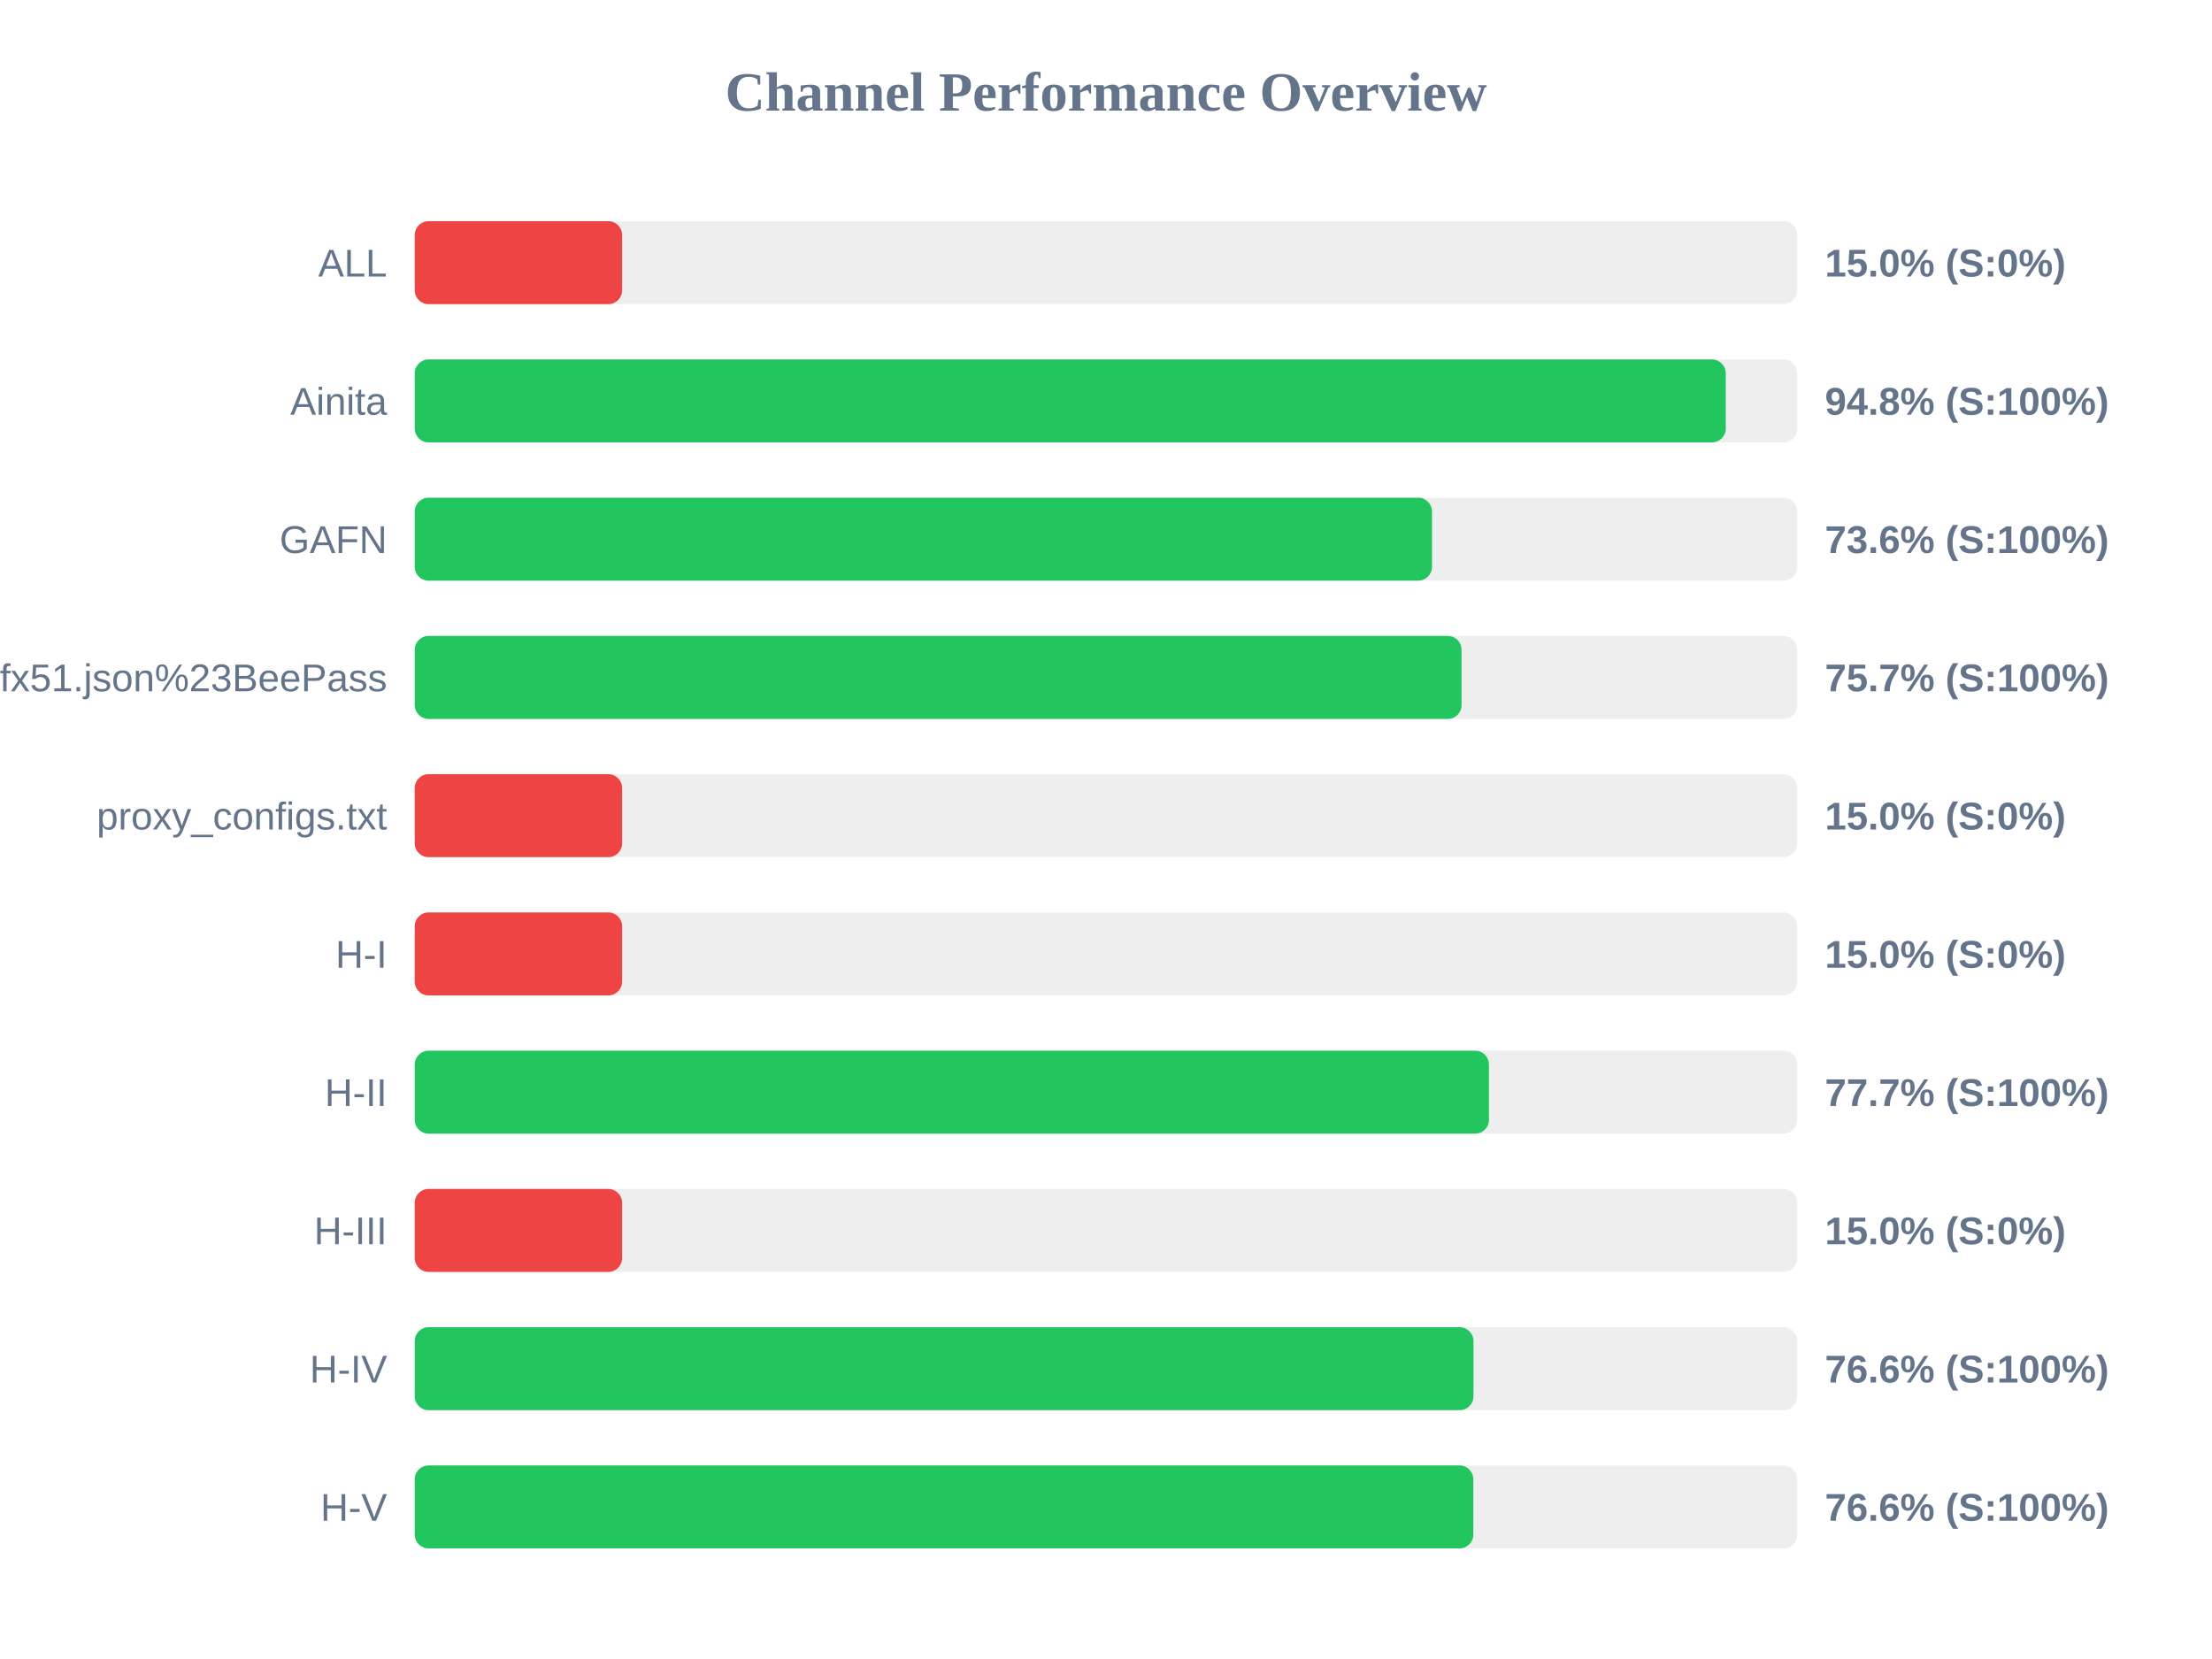
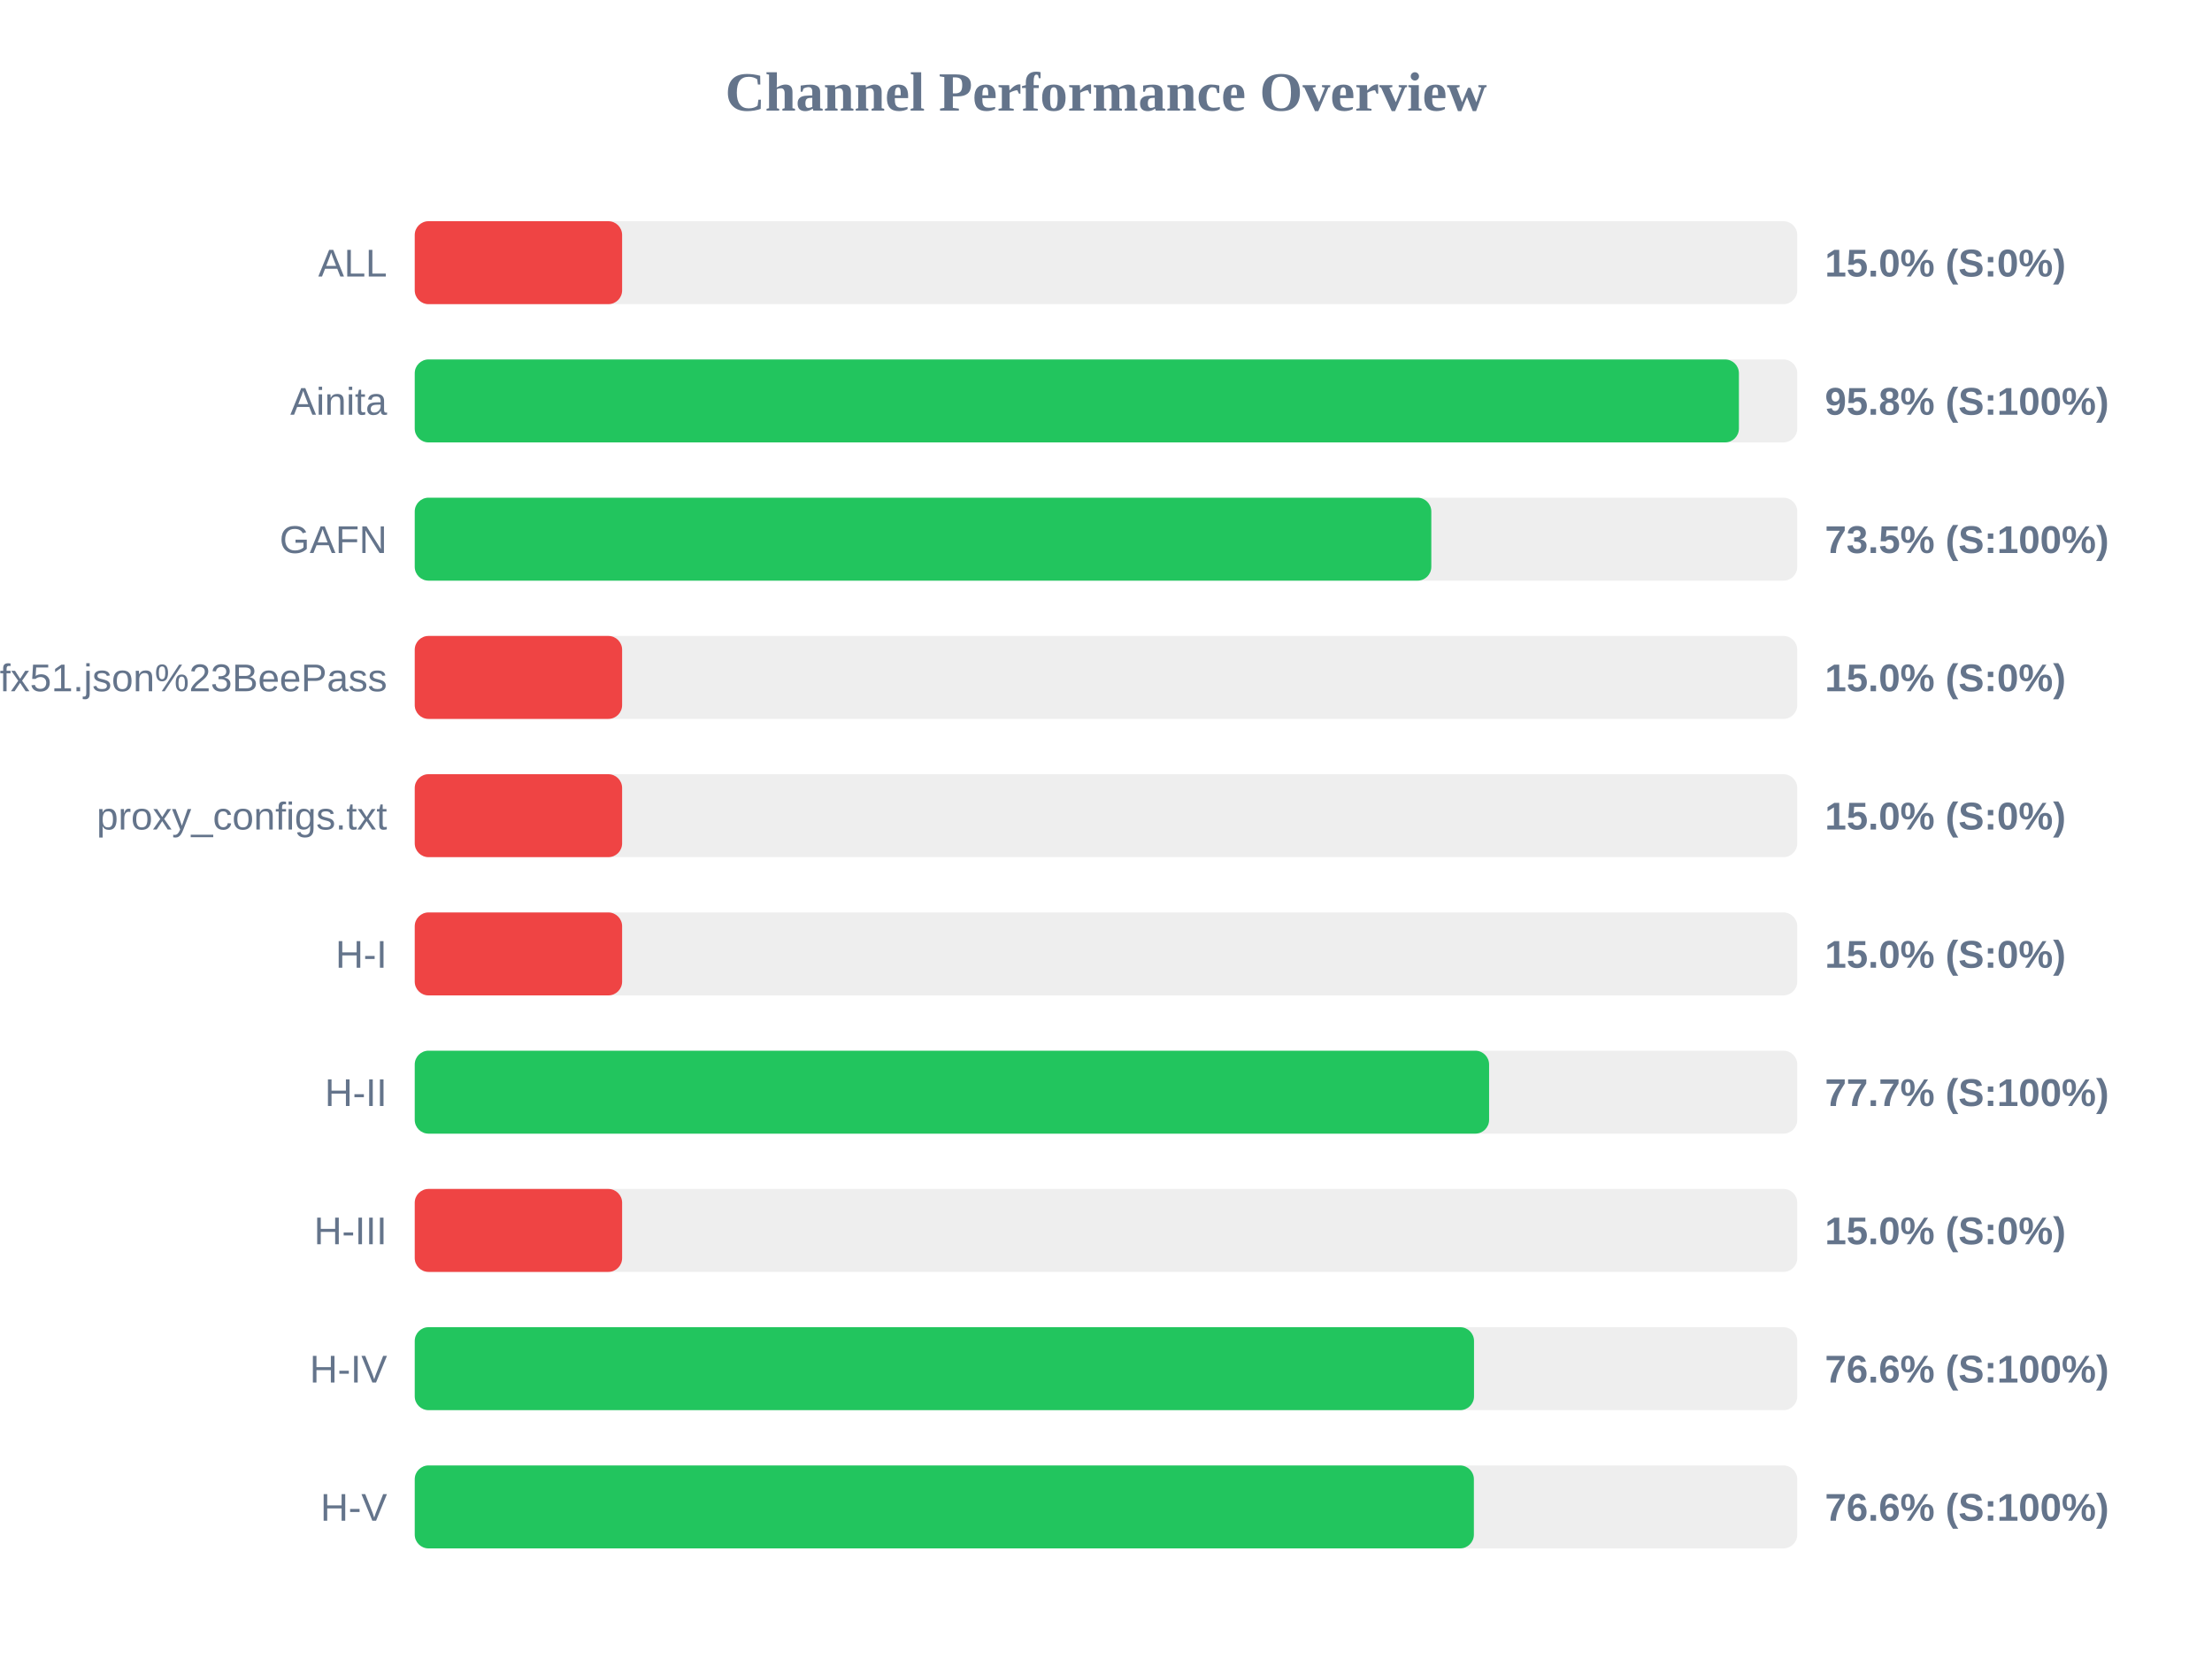
<svg xmlns="http://www.w3.org/2000/svg" width="800" height="600" version="1.1">
  <style>
        .row { font: 14px Arial; fill: #64748b; }
        .score { font: bold 14px Arial; fill: #64748b; }
    </style>
  <text x="400" y="40" text-anchor="middle" font-size="20px" font-weight="bold" fill="#64748b">Channel Performance Overview</text>
  <rect x="150" y="80" width="500" height="30" fill="#eee" rx="5" />
  <rect x="150" y="80" width="75.0" height="30" fill="#ef4444" rx="5" />
  <text x="140" y="100" text-anchor="end" class="row">ALL</text>
  <text x="660" y="100" text-anchor="start" class="score">15.0% (S:0%)</text>
  <rect x="150" y="130" width="500" height="30" fill="#eee" rx="5" />
-   <rect x="150" y="130" width="474.15" height="30" fill="#22c55e" rx="5" />
+   <rect x="150" y="130" width="478.9" height="30" fill="#22c55e" rx="5" />
  <text x="140" y="150" text-anchor="end" class="row">Ainita</text>
-   <text x="660" y="150" text-anchor="start" class="score">94.8% (S:100%)</text>
+   <text x="660" y="150" text-anchor="start" class="score">95.8% (S:100%)</text>
  <rect x="150" y="180" width="500" height="30" fill="#eee" rx="5" />
-   <rect x="150" y="180" width="367.9" height="30" fill="#22c55e" rx="5" />
+   <rect x="150" y="180" width="367.65" height="30" fill="#22c55e" rx="5" />
  <text x="140" y="200" text-anchor="end" class="row">GAFN</text>
-   <text x="660" y="200" text-anchor="start" class="score">73.6% (S:100%)</text>
+   <text x="660" y="200" text-anchor="start" class="score">73.5% (S:100%)</text>
  <rect x="150" y="230" width="500" height="30" fill="#eee" rx="5" />
-   <rect x="150" y="230" width="378.6" height="30" fill="#22c55e" rx="5" />
+   <rect x="150" y="230" width="75.0" height="30" fill="#ef4444" rx="5" />
  <text x="140" y="250" text-anchor="end" class="row">sub?s=ssconf%3A%2F%2Fs3.amazonaws.com%2Fbeedynconprd%2Fzf38bv6oxi1nv3wfkpmxyfl8yj5fargza3foantoalu16vznl0ckxx7bgf1ufx51.json%23BeePass</text>
-   <text x="660" y="250" text-anchor="start" class="score">75.7% (S:100%)</text>
+   <text x="660" y="250" text-anchor="start" class="score">15.0% (S:0%)</text>
  <rect x="150" y="280" width="500" height="30" fill="#eee" rx="5" />
  <rect x="150" y="280" width="75.0" height="30" fill="#ef4444" rx="5" />
  <text x="140" y="300" text-anchor="end" class="row">proxy_configs.txt</text>
  <text x="660" y="300" text-anchor="start" class="score">15.0% (S:0%)</text>
  <rect x="150" y="330" width="500" height="30" fill="#eee" rx="5" />
  <rect x="150" y="330" width="75.0" height="30" fill="#ef4444" rx="5" />
  <text x="140" y="350" text-anchor="end" class="row">H-I</text>
  <text x="660" y="350" text-anchor="start" class="score">15.0% (S:0%)</text>
  <rect x="150" y="380" width="500" height="30" fill="#eee" rx="5" />
-   <rect x="150" y="380" width="388.5" height="30" fill="#22c55e" rx="5" />
+   <rect x="150" y="380" width="388.55" height="30" fill="#22c55e" rx="5" />
  <text x="140" y="400" text-anchor="end" class="row">H-II</text>
  <text x="660" y="400" text-anchor="start" class="score">77.7% (S:100%)</text>
  <rect x="150" y="430" width="500" height="30" fill="#eee" rx="5" />
  <rect x="150" y="430" width="75.0" height="30" fill="#ef4444" rx="5" />
  <text x="140" y="450" text-anchor="end" class="row">H-III</text>
  <text x="660" y="450" text-anchor="start" class="score">15.0% (S:0%)</text>
  <rect x="150" y="480" width="500" height="30" fill="#eee" rx="5" />
-   <rect x="150" y="480" width="382.9" height="30" fill="#22c55e" rx="5" />
+   <rect x="150" y="480" width="383.1" height="30" fill="#22c55e" rx="5" />
  <text x="140" y="500" text-anchor="end" class="row">H-IV</text>
  <text x="660" y="500" text-anchor="start" class="score">76.6% (S:100%)</text>
  <rect x="150" y="530" width="500" height="30" fill="#eee" rx="5" />
-   <rect x="150" y="530" width="382.85" height="30" fill="#22c55e" rx="5" />
+   <rect x="150" y="530" width="383.05" height="30" fill="#22c55e" rx="5" />
  <text x="140" y="550" text-anchor="end" class="row">H-V</text>
  <text x="660" y="550" text-anchor="start" class="score">76.6% (S:100%)</text>
</svg>
